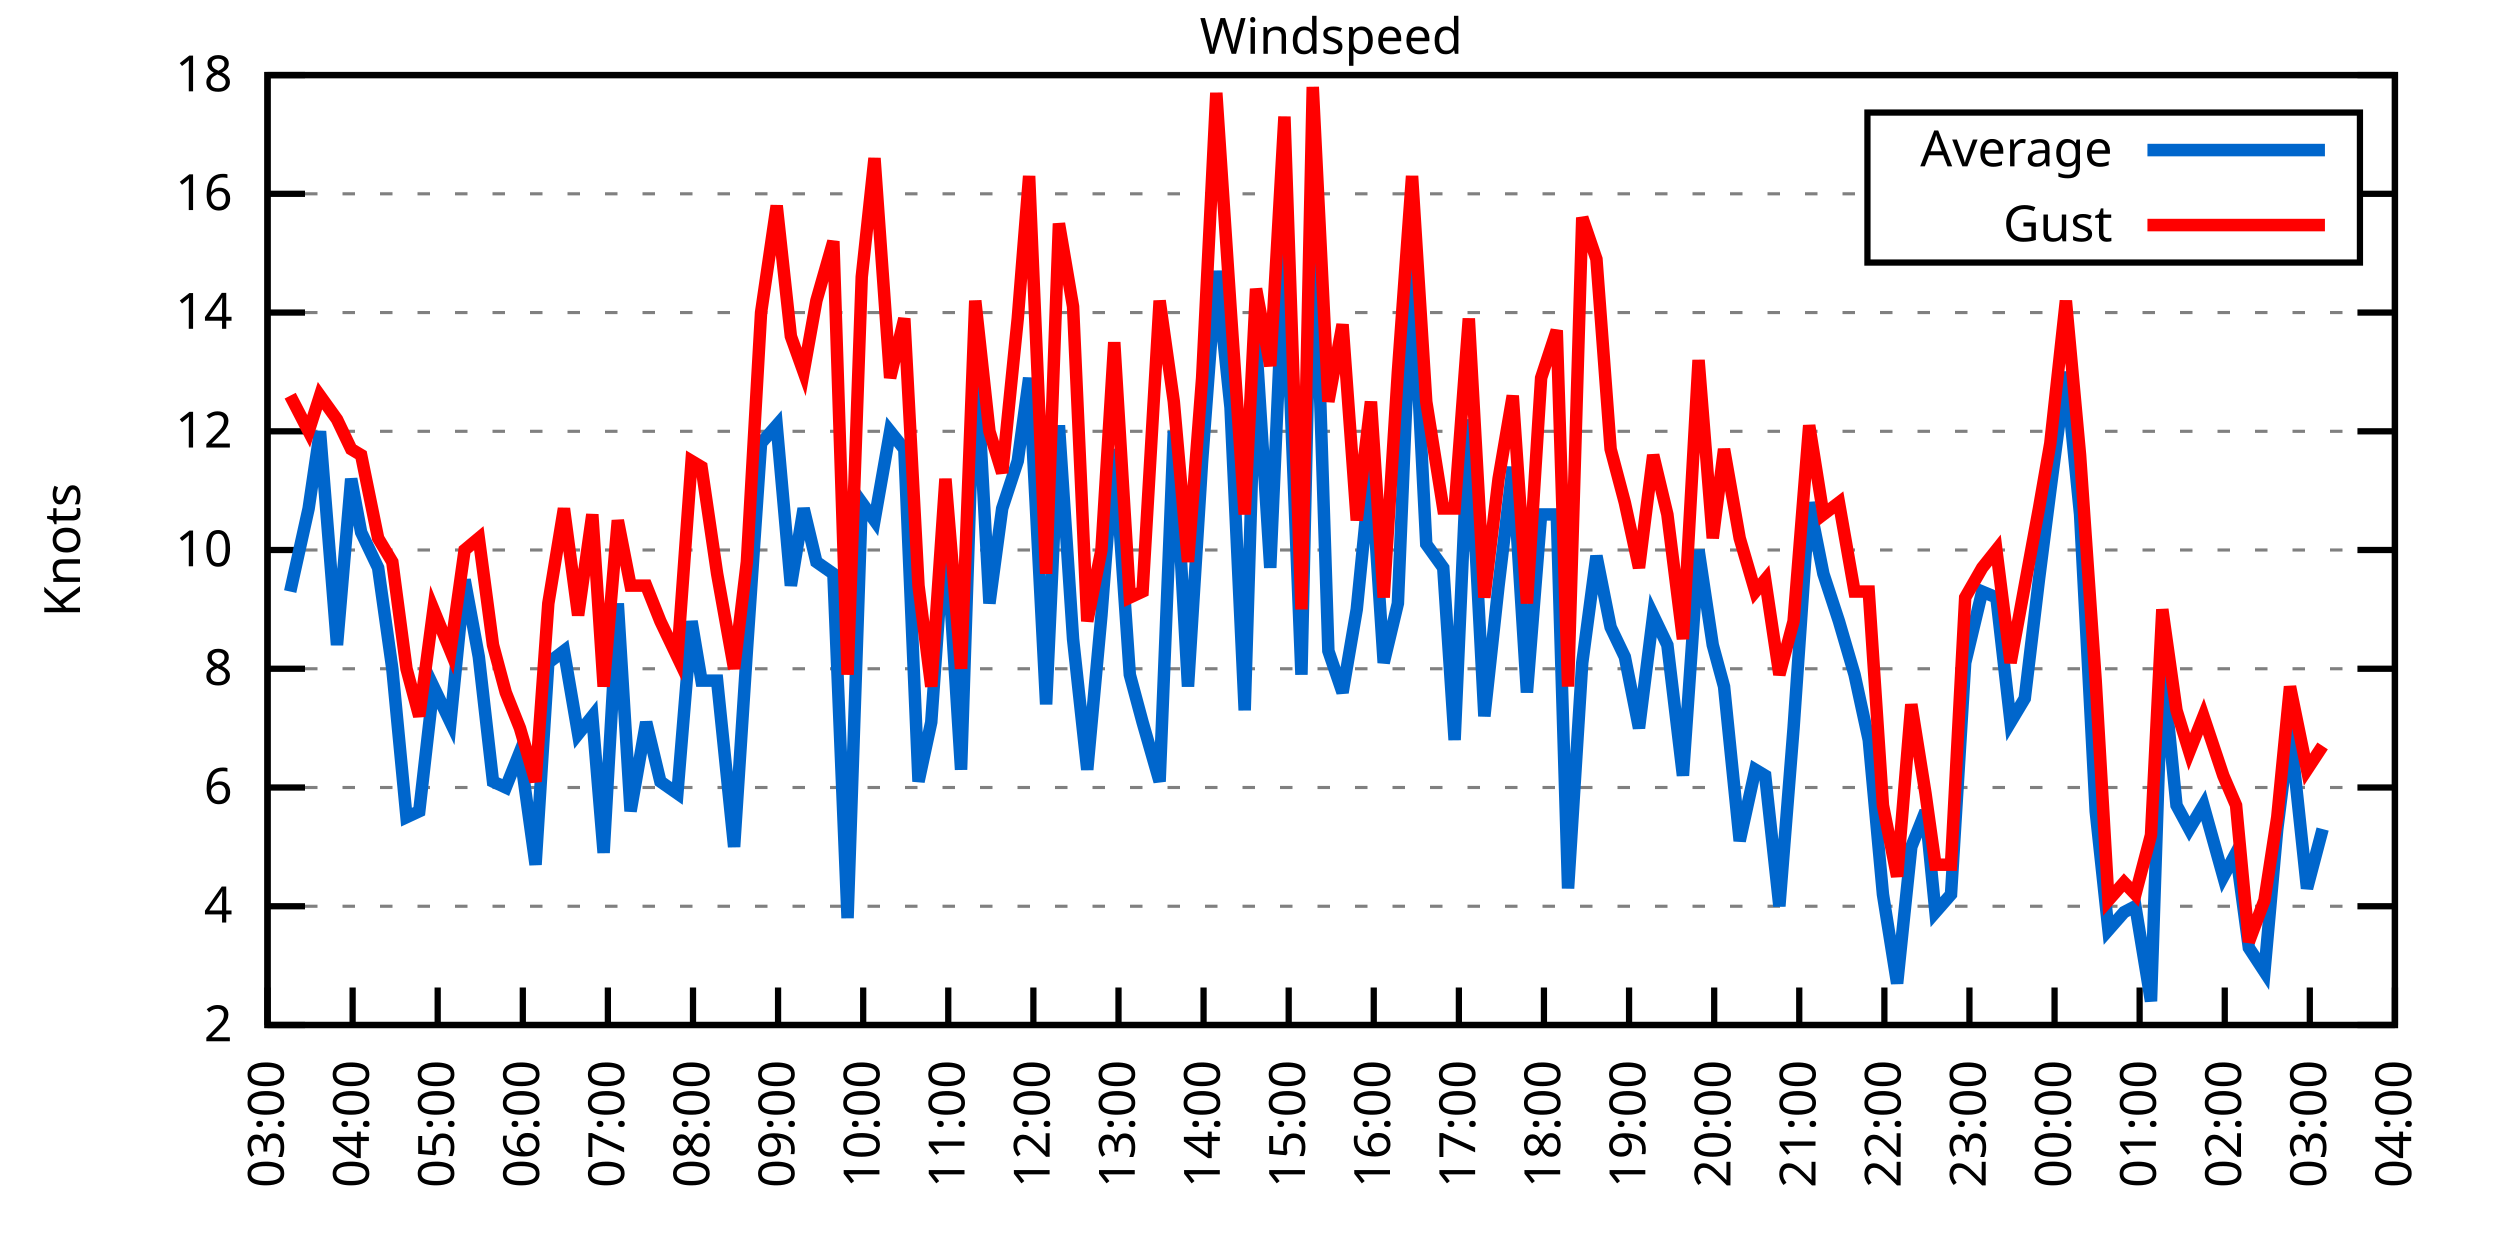
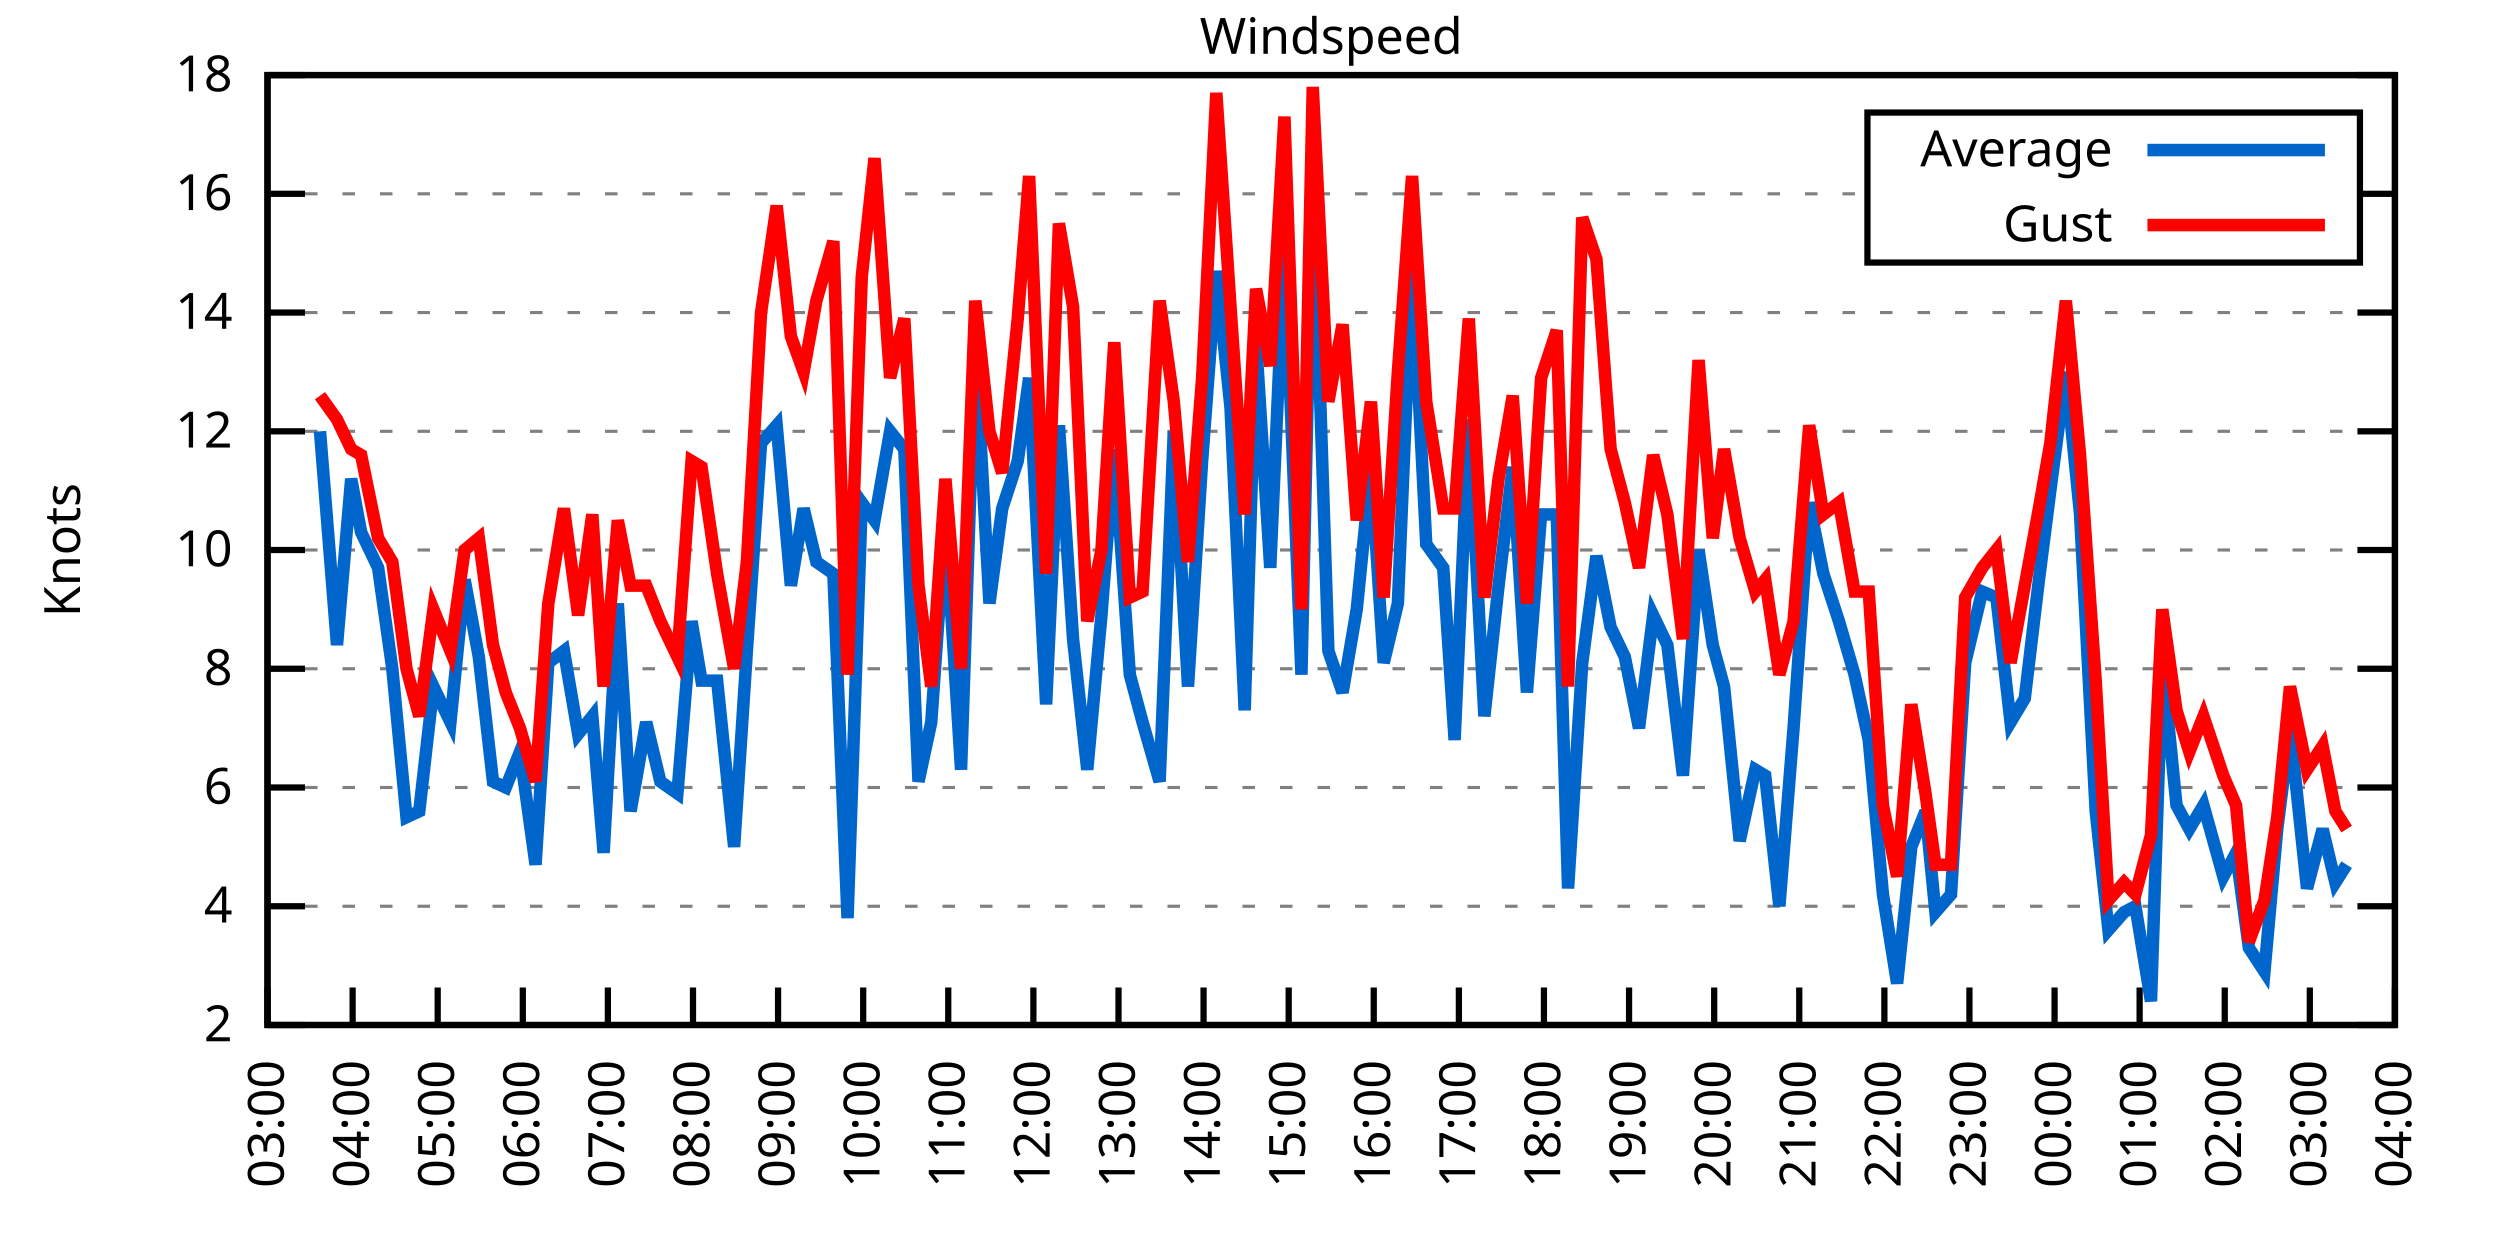
<svg xmlns="http://www.w3.org/2000/svg" xmlns:xlink="http://www.w3.org/1999/xlink" width="400" height="200" viewBox="0 0 400 200">
  <g id="gnuplot_canvas">
    <rect x="0" y="0" width="400" height="200" fill="none" />
    <defs>
      <circle id="gpDot" r="0.5" stroke-width="0.5" stroke="currentColor" />
      <path id="gpPt0" stroke-width="0.333" stroke="currentColor" d="M-1,0 h2 M0,-1 v2" />
      <path id="gpPt1" stroke-width="0.333" stroke="currentColor" d="M-1,-1 L1,1 M1,-1 L-1,1" />
      <path id="gpPt2" stroke-width="0.333" stroke="currentColor" d="M-1,0 L1,0 M0,-1 L0,1 M-1,-1 L1,1 M-1,1 L1,-1" />
      <rect id="gpPt3" stroke-width="0.333" stroke="currentColor" x="-1" y="-1" width="2" height="2" />
      <rect id="gpPt4" stroke-width="0.333" stroke="currentColor" fill="currentColor" x="-1" y="-1" width="2" height="2" />
      <circle id="gpPt5" stroke-width="0.333" stroke="currentColor" cx="0" cy="0" r="1" />
      <use xlink:href="#gpPt5" id="gpPt6" fill="currentColor" stroke="none" />
      <path id="gpPt7" stroke-width="0.333" stroke="currentColor" d="M0,-1.33 L-1.33,0.67 L1.33,0.67 z" />
      <use xlink:href="#gpPt7" id="gpPt8" fill="currentColor" stroke="none" />
      <use xlink:href="#gpPt7" id="gpPt9" stroke="currentColor" transform="rotate(180)" />
      <use xlink:href="#gpPt9" id="gpPt10" fill="currentColor" stroke="none" />
      <use xlink:href="#gpPt3" id="gpPt11" stroke="currentColor" transform="rotate(45)" />
      <use xlink:href="#gpPt11" id="gpPt12" fill="currentColor" stroke="none" />
      <path id="gpPt13" stroke-width="0.333" stroke="currentColor" d="M0,1.330 L1.265,0.411 L0.782,-1.067 L-0.782,-1.076 L-1.265,0.411 z" />
      <use xlink:href="#gpPt13" id="gpPt14" fill="currentColor" stroke="none" />
      <filter id="textbox" filterUnits="objectBoundingBox" x="0" y="0" height="1" width="1">
        <feFlood flood-color="white" flood-opacity="1" result="bgnd" />
        <feComposite in="SourceGraphic" in2="bgnd" operator="atop" />
      </filter>
      <filter id="greybox" filterUnits="objectBoundingBox" x="0" y="0" height="1" width="1">
        <feFlood flood-color="lightgrey" flood-opacity="1" result="grey" />
        <feComposite in="SourceGraphic" in2="grey" operator="atop" />
      </filter>
    </defs>
    <g fill="none" color="white" stroke="currentColor" stroke-width="1.00" stroke-linecap="butt" stroke-linejoin="miter">
</g>
    <g fill="none" color="black" stroke="currentColor" stroke-width="1.00" stroke-linecap="butt" stroke-linejoin="miter">
      <g stroke="none" shape-rendering="crispEdges">
        <polygon fill="rgb(255, 255, 255)" points="42.80,164.00 383.18,164.00 383.18,12.02 42.80,12.02 " />
      </g>
    </g>
    <g fill="none" color="black" stroke="currentColor" stroke-width="1.00" stroke-linecap="butt" stroke-linejoin="miter">
</g>
    <g fill="none" color="black" stroke="black" stroke-width="0.50" stroke-linecap="butt" stroke-linejoin="miter">
</g>
    <g fill="none" color="gray" stroke="currentColor" stroke-width="0.50" stroke-linecap="butt" stroke-linejoin="miter">
      <path stroke="gray" stroke-dasharray="2,4" class="gridline" d="M42.80,164.00 L383.19,164.00  " />
    </g>
    <g fill="none" color="gray" stroke="gray" stroke-width="1.00" stroke-linecap="butt" stroke-linejoin="miter">
</g>
    <g fill="none" color="black" stroke="currentColor" stroke-width="1.00" stroke-linecap="butt" stroke-linejoin="miter">
      <path stroke="black" d="M42.80,164.00 L48.80,164.00 M383.19,164.00 L377.19,164.00  " />
      <g transform="translate(37.20,166.60)" stroke="none" fill="black" font-family="Sans" font-size="8.00" text-anchor="end">
        <text>
          <tspan font-family="Sans"> 2</tspan>
        </text>
      </g>
    </g>
    <g fill="none" color="black" stroke="currentColor" stroke-width="1.00" stroke-linecap="butt" stroke-linejoin="miter">
</g>
    <g fill="none" color="black" stroke="black" stroke-width="0.50" stroke-linecap="butt" stroke-linejoin="miter">
</g>
    <g fill="none" color="gray" stroke="currentColor" stroke-width="0.50" stroke-linecap="butt" stroke-linejoin="miter">
      <path stroke="gray" stroke-dasharray="2,4" class="gridline" d="M42.80,145.00 L383.19,145.00  " />
    </g>
    <g fill="none" color="gray" stroke="gray" stroke-width="1.00" stroke-linecap="butt" stroke-linejoin="miter">
</g>
    <g fill="none" color="black" stroke="currentColor" stroke-width="1.00" stroke-linecap="butt" stroke-linejoin="miter">
      <path stroke="black" d="M42.80,145.00 L48.80,145.00 M383.19,145.00 L377.19,145.00  " />
      <g transform="translate(37.20,147.60)" stroke="none" fill="black" font-family="Sans" font-size="8.00" text-anchor="end">
        <text>
          <tspan font-family="Sans"> 4</tspan>
        </text>
      </g>
    </g>
    <g fill="none" color="black" stroke="currentColor" stroke-width="1.00" stroke-linecap="butt" stroke-linejoin="miter">
</g>
    <g fill="none" color="black" stroke="black" stroke-width="0.50" stroke-linecap="butt" stroke-linejoin="miter">
</g>
    <g fill="none" color="gray" stroke="currentColor" stroke-width="0.50" stroke-linecap="butt" stroke-linejoin="miter">
      <path stroke="gray" stroke-dasharray="2,4" class="gridline" d="M42.80,126.00 L383.19,126.00  " />
    </g>
    <g fill="none" color="gray" stroke="gray" stroke-width="1.00" stroke-linecap="butt" stroke-linejoin="miter">
</g>
    <g fill="none" color="black" stroke="currentColor" stroke-width="1.00" stroke-linecap="butt" stroke-linejoin="miter">
      <path stroke="black" d="M42.80,126.00 L48.80,126.00 M383.19,126.00 L377.19,126.00  " />
      <g transform="translate(37.20,128.60)" stroke="none" fill="black" font-family="Sans" font-size="8.00" text-anchor="end">
        <text>
          <tspan font-family="Sans"> 6</tspan>
        </text>
      </g>
    </g>
    <g fill="none" color="black" stroke="currentColor" stroke-width="1.00" stroke-linecap="butt" stroke-linejoin="miter">
</g>
    <g fill="none" color="black" stroke="black" stroke-width="0.50" stroke-linecap="butt" stroke-linejoin="miter">
</g>
    <g fill="none" color="gray" stroke="currentColor" stroke-width="0.50" stroke-linecap="butt" stroke-linejoin="miter">
      <path stroke="gray" stroke-dasharray="2,4" class="gridline" d="M42.80,107.00 L383.19,107.00  " />
    </g>
    <g fill="none" color="gray" stroke="gray" stroke-width="1.00" stroke-linecap="butt" stroke-linejoin="miter">
</g>
    <g fill="none" color="black" stroke="currentColor" stroke-width="1.00" stroke-linecap="butt" stroke-linejoin="miter">
      <path stroke="black" d="M42.80,107.00 L48.80,107.00 M383.19,107.00 L377.19,107.00  " />
      <g transform="translate(37.20,109.60)" stroke="none" fill="black" font-family="Sans" font-size="8.00" text-anchor="end">
        <text>
          <tspan font-family="Sans"> 8</tspan>
        </text>
      </g>
    </g>
    <g fill="none" color="black" stroke="currentColor" stroke-width="1.00" stroke-linecap="butt" stroke-linejoin="miter">
</g>
    <g fill="none" color="black" stroke="black" stroke-width="0.50" stroke-linecap="butt" stroke-linejoin="miter">
</g>
    <g fill="none" color="gray" stroke="currentColor" stroke-width="0.50" stroke-linecap="butt" stroke-linejoin="miter">
      <path stroke="gray" stroke-dasharray="2,4" class="gridline" d="M42.80,88.00 L383.19,88.00  " />
    </g>
    <g fill="none" color="gray" stroke="gray" stroke-width="1.00" stroke-linecap="butt" stroke-linejoin="miter">
</g>
    <g fill="none" color="black" stroke="currentColor" stroke-width="1.00" stroke-linecap="butt" stroke-linejoin="miter">
      <path stroke="black" d="M42.80,88.00 L48.80,88.00 M383.19,88.00 L377.19,88.00  " />
      <g transform="translate(37.20,90.60)" stroke="none" fill="black" font-family="Sans" font-size="8.00" text-anchor="end">
        <text>
          <tspan font-family="Sans"> 10</tspan>
        </text>
      </g>
    </g>
    <g fill="none" color="black" stroke="currentColor" stroke-width="1.00" stroke-linecap="butt" stroke-linejoin="miter">
</g>
    <g fill="none" color="black" stroke="black" stroke-width="0.50" stroke-linecap="butt" stroke-linejoin="miter">
</g>
    <g fill="none" color="gray" stroke="currentColor" stroke-width="0.50" stroke-linecap="butt" stroke-linejoin="miter">
      <path stroke="gray" stroke-dasharray="2,4" class="gridline" d="M42.80,69.01 L383.19,69.01  " />
    </g>
    <g fill="none" color="gray" stroke="gray" stroke-width="1.00" stroke-linecap="butt" stroke-linejoin="miter">
</g>
    <g fill="none" color="black" stroke="currentColor" stroke-width="1.00" stroke-linecap="butt" stroke-linejoin="miter">
      <path stroke="black" d="M42.80,69.01 L48.80,69.01 M383.19,69.01 L377.19,69.01  " />
      <g transform="translate(37.20,71.61)" stroke="none" fill="black" font-family="Sans" font-size="8.00" text-anchor="end">
        <text>
          <tspan font-family="Sans"> 12</tspan>
        </text>
      </g>
    </g>
    <g fill="none" color="black" stroke="currentColor" stroke-width="1.00" stroke-linecap="butt" stroke-linejoin="miter">
</g>
    <g fill="none" color="black" stroke="black" stroke-width="0.50" stroke-linecap="butt" stroke-linejoin="miter">
</g>
    <g fill="none" color="gray" stroke="currentColor" stroke-width="0.50" stroke-linecap="butt" stroke-linejoin="miter">
      <path stroke="gray" stroke-dasharray="2,4" class="gridline" d="M42.80,50.01 L383.19,50.01  " />
    </g>
    <g fill="none" color="gray" stroke="gray" stroke-width="1.00" stroke-linecap="butt" stroke-linejoin="miter">
</g>
    <g fill="none" color="black" stroke="currentColor" stroke-width="1.00" stroke-linecap="butt" stroke-linejoin="miter">
      <path stroke="black" d="M42.80,50.01 L48.80,50.01 M383.19,50.01 L377.19,50.01  " />
      <g transform="translate(37.20,52.61)" stroke="none" fill="black" font-family="Sans" font-size="8.00" text-anchor="end">
        <text>
          <tspan font-family="Sans"> 14</tspan>
        </text>
      </g>
    </g>
    <g fill="none" color="black" stroke="currentColor" stroke-width="1.00" stroke-linecap="butt" stroke-linejoin="miter">
</g>
    <g fill="none" color="black" stroke="black" stroke-width="0.50" stroke-linecap="butt" stroke-linejoin="miter">
</g>
    <g fill="none" color="gray" stroke="currentColor" stroke-width="0.50" stroke-linecap="butt" stroke-linejoin="miter">
      <path stroke="gray" stroke-dasharray="2,4" class="gridline" d="M42.80,31.01 L298.79,31.01 M377.59,31.01 L383.19,31.01  " />
    </g>
    <g fill="none" color="gray" stroke="gray" stroke-width="1.00" stroke-linecap="butt" stroke-linejoin="miter">
</g>
    <g fill="none" color="black" stroke="currentColor" stroke-width="1.00" stroke-linecap="butt" stroke-linejoin="miter">
      <path stroke="black" d="M42.80,31.01 L48.80,31.01 M383.19,31.01 L377.19,31.01  " />
      <g transform="translate(37.20,33.61)" stroke="none" fill="black" font-family="Sans" font-size="8.00" text-anchor="end">
        <text>
          <tspan font-family="Sans"> 16</tspan>
        </text>
      </g>
    </g>
    <g fill="none" color="black" stroke="currentColor" stroke-width="1.00" stroke-linecap="butt" stroke-linejoin="miter">
</g>
    <g fill="none" color="black" stroke="black" stroke-width="0.50" stroke-linecap="butt" stroke-linejoin="miter">
</g>
    <g fill="none" color="gray" stroke="currentColor" stroke-width="0.50" stroke-linecap="butt" stroke-linejoin="miter">
      <path stroke="gray" stroke-dasharray="2,4" class="gridline" d="M42.80,12.01 L383.19,12.01  " />
    </g>
    <g fill="none" color="gray" stroke="gray" stroke-width="1.00" stroke-linecap="butt" stroke-linejoin="miter">
</g>
    <g fill="none" color="black" stroke="currentColor" stroke-width="1.00" stroke-linecap="butt" stroke-linejoin="miter">
      <path stroke="black" d="M42.80,12.01 L48.80,12.01 M383.19,12.01 L377.19,12.01  " />
      <g transform="translate(37.20,14.61)" stroke="none" fill="black" font-family="Sans" font-size="8.00" text-anchor="end">
        <text>
          <tspan font-family="Sans"> 18</tspan>
        </text>
      </g>
    </g>
    <g fill="none" color="black" stroke="currentColor" stroke-width="1.00" stroke-linecap="butt" stroke-linejoin="miter">
      <path stroke="black" d="M42.80,164.00 L42.80,158.00  " />
      <g transform="translate(45.40,169.60) rotate(270.00)" stroke="none" fill="black" font-family="Sans" font-size="8.00" text-anchor="end">
        <text>
          <tspan font-family="Sans">03:00</tspan>
        </text>
      </g>
    </g>
    <g fill="none" color="black" stroke="currentColor" stroke-width="1.00" stroke-linecap="butt" stroke-linejoin="miter">
      <path stroke="black" d="M56.42,164.00 L56.42,158.00  " />
      <g transform="translate(59.02,169.60) rotate(270.00)" stroke="none" fill="black" font-family="Sans" font-size="8.00" text-anchor="end">
        <text>
          <tspan font-family="Sans">04:00</tspan>
        </text>
      </g>
    </g>
    <g fill="none" color="black" stroke="currentColor" stroke-width="1.00" stroke-linecap="butt" stroke-linejoin="miter">
      <path stroke="black" d="M70.03,164.00 L70.03,158.00  " />
      <g transform="translate(72.63,169.60) rotate(270.00)" stroke="none" fill="black" font-family="Sans" font-size="8.00" text-anchor="end">
        <text>
          <tspan font-family="Sans">05:00</tspan>
        </text>
      </g>
    </g>
    <g fill="none" color="black" stroke="currentColor" stroke-width="1.00" stroke-linecap="butt" stroke-linejoin="miter">
      <path stroke="black" d="M83.65,164.00 L83.65,158.00  " />
      <g transform="translate(86.25,169.60) rotate(270.00)" stroke="none" fill="black" font-family="Sans" font-size="8.00" text-anchor="end">
        <text>
          <tspan font-family="Sans">06:00</tspan>
        </text>
      </g>
    </g>
    <g fill="none" color="black" stroke="currentColor" stroke-width="1.00" stroke-linecap="butt" stroke-linejoin="miter">
      <path stroke="black" d="M97.26,164.00 L97.26,158.00  " />
      <g transform="translate(99.86,169.60) rotate(270.00)" stroke="none" fill="black" font-family="Sans" font-size="8.00" text-anchor="end">
        <text>
          <tspan font-family="Sans">07:00</tspan>
        </text>
      </g>
    </g>
    <g fill="none" color="black" stroke="currentColor" stroke-width="1.00" stroke-linecap="butt" stroke-linejoin="miter">
      <path stroke="black" d="M110.88,164.00 L110.88,158.00  " />
      <g transform="translate(113.48,169.60) rotate(270.00)" stroke="none" fill="black" font-family="Sans" font-size="8.00" text-anchor="end">
        <text>
          <tspan font-family="Sans">08:00</tspan>
        </text>
      </g>
    </g>
    <g fill="none" color="black" stroke="currentColor" stroke-width="1.00" stroke-linecap="butt" stroke-linejoin="miter">
      <path stroke="black" d="M124.49,164.00 L124.49,158.00  " />
      <g transform="translate(127.09,169.60) rotate(270.00)" stroke="none" fill="black" font-family="Sans" font-size="8.00" text-anchor="end">
        <text>
          <tspan font-family="Sans">09:00</tspan>
        </text>
      </g>
    </g>
    <g fill="none" color="black" stroke="currentColor" stroke-width="1.00" stroke-linecap="butt" stroke-linejoin="miter">
      <path stroke="black" d="M138.11,164.00 L138.11,158.00  " />
      <g transform="translate(140.71,169.60) rotate(270.00)" stroke="none" fill="black" font-family="Sans" font-size="8.00" text-anchor="end">
        <text>
          <tspan font-family="Sans">10:00</tspan>
        </text>
      </g>
    </g>
    <g fill="none" color="black" stroke="currentColor" stroke-width="1.00" stroke-linecap="butt" stroke-linejoin="miter">
      <path stroke="black" d="M151.72,164.00 L151.72,158.00  " />
      <g transform="translate(154.32,169.60) rotate(270.00)" stroke="none" fill="black" font-family="Sans" font-size="8.00" text-anchor="end">
        <text>
          <tspan font-family="Sans">11:00</tspan>
        </text>
      </g>
    </g>
    <g fill="none" color="black" stroke="currentColor" stroke-width="1.00" stroke-linecap="butt" stroke-linejoin="miter">
      <path stroke="black" d="M165.34,164.00 L165.34,158.00  " />
      <g transform="translate(167.94,169.60) rotate(270.00)" stroke="none" fill="black" font-family="Sans" font-size="8.00" text-anchor="end">
        <text>
          <tspan font-family="Sans">12:00</tspan>
        </text>
      </g>
    </g>
    <g fill="none" color="black" stroke="currentColor" stroke-width="1.00" stroke-linecap="butt" stroke-linejoin="miter">
      <path stroke="black" d="M178.96,164.00 L178.96,158.00  " />
      <g transform="translate(181.56,169.60) rotate(270.00)" stroke="none" fill="black" font-family="Sans" font-size="8.00" text-anchor="end">
        <text>
          <tspan font-family="Sans">13:00</tspan>
        </text>
      </g>
    </g>
    <g fill="none" color="black" stroke="currentColor" stroke-width="1.00" stroke-linecap="butt" stroke-linejoin="miter">
      <path stroke="black" d="M192.57,164.00 L192.57,158.00  " />
      <g transform="translate(195.17,169.60) rotate(270.00)" stroke="none" fill="black" font-family="Sans" font-size="8.00" text-anchor="end">
        <text>
          <tspan font-family="Sans">14:00</tspan>
        </text>
      </g>
    </g>
    <g fill="none" color="black" stroke="currentColor" stroke-width="1.00" stroke-linecap="butt" stroke-linejoin="miter">
      <path stroke="black" d="M206.19,164.00 L206.19,158.00  " />
      <g transform="translate(208.79,169.60) rotate(270.00)" stroke="none" fill="black" font-family="Sans" font-size="8.00" text-anchor="end">
        <text>
          <tspan font-family="Sans">15:00</tspan>
        </text>
      </g>
    </g>
    <g fill="none" color="black" stroke="currentColor" stroke-width="1.00" stroke-linecap="butt" stroke-linejoin="miter">
      <path stroke="black" d="M219.80,164.00 L219.80,158.00  " />
      <g transform="translate(222.40,169.60) rotate(270.00)" stroke="none" fill="black" font-family="Sans" font-size="8.00" text-anchor="end">
        <text>
          <tspan font-family="Sans">16:00</tspan>
        </text>
      </g>
    </g>
    <g fill="none" color="black" stroke="currentColor" stroke-width="1.00" stroke-linecap="butt" stroke-linejoin="miter">
      <path stroke="black" d="M233.42,164.00 L233.42,158.00  " />
      <g transform="translate(236.02,169.60) rotate(270.00)" stroke="none" fill="black" font-family="Sans" font-size="8.00" text-anchor="end">
        <text>
          <tspan font-family="Sans">17:00</tspan>
        </text>
      </g>
    </g>
    <g fill="none" color="black" stroke="currentColor" stroke-width="1.00" stroke-linecap="butt" stroke-linejoin="miter">
      <path stroke="black" d="M247.03,164.00 L247.03,158.00  " />
      <g transform="translate(249.63,169.60) rotate(270.00)" stroke="none" fill="black" font-family="Sans" font-size="8.00" text-anchor="end">
        <text>
          <tspan font-family="Sans">18:00</tspan>
        </text>
      </g>
    </g>
    <g fill="none" color="black" stroke="currentColor" stroke-width="1.00" stroke-linecap="butt" stroke-linejoin="miter">
      <path stroke="black" d="M260.65,164.00 L260.65,158.00  " />
      <g transform="translate(263.25,169.60) rotate(270.00)" stroke="none" fill="black" font-family="Sans" font-size="8.00" text-anchor="end">
        <text>
          <tspan font-family="Sans">19:00</tspan>
        </text>
      </g>
    </g>
    <g fill="none" color="black" stroke="currentColor" stroke-width="1.00" stroke-linecap="butt" stroke-linejoin="miter">
      <path stroke="black" d="M274.27,164.00 L274.27,158.00  " />
      <g transform="translate(276.87,169.60) rotate(270.00)" stroke="none" fill="black" font-family="Sans" font-size="8.00" text-anchor="end">
        <text>
          <tspan font-family="Sans">20:00</tspan>
        </text>
      </g>
    </g>
    <g fill="none" color="black" stroke="currentColor" stroke-width="1.00" stroke-linecap="butt" stroke-linejoin="miter">
      <path stroke="black" d="M287.88,164.00 L287.88,158.00  " />
      <g transform="translate(290.48,169.60) rotate(270.00)" stroke="none" fill="black" font-family="Sans" font-size="8.00" text-anchor="end">
        <text>
          <tspan font-family="Sans">21:00</tspan>
        </text>
      </g>
    </g>
    <g fill="none" color="black" stroke="currentColor" stroke-width="1.00" stroke-linecap="butt" stroke-linejoin="miter">
      <path stroke="black" d="M301.50,164.00 L301.50,158.00  " />
      <g transform="translate(304.10,169.60) rotate(270.00)" stroke="none" fill="black" font-family="Sans" font-size="8.00" text-anchor="end">
        <text>
          <tspan font-family="Sans">22:00</tspan>
        </text>
      </g>
    </g>
    <g fill="none" color="black" stroke="currentColor" stroke-width="1.00" stroke-linecap="butt" stroke-linejoin="miter">
      <path stroke="black" d="M315.11,164.00 L315.11,158.00  " />
      <g transform="translate(317.71,169.60) rotate(270.00)" stroke="none" fill="black" font-family="Sans" font-size="8.00" text-anchor="end">
        <text>
          <tspan font-family="Sans">23:00</tspan>
        </text>
      </g>
    </g>
    <g fill="none" color="black" stroke="currentColor" stroke-width="1.00" stroke-linecap="butt" stroke-linejoin="miter">
      <path stroke="black" d="M328.73,164.00 L328.73,158.00  " />
      <g transform="translate(331.33,169.60) rotate(270.00)" stroke="none" fill="black" font-family="Sans" font-size="8.00" text-anchor="end">
        <text>
          <tspan font-family="Sans">00:00</tspan>
        </text>
      </g>
    </g>
    <g fill="none" color="black" stroke="currentColor" stroke-width="1.00" stroke-linecap="butt" stroke-linejoin="miter">
      <path stroke="black" d="M342.34,164.00 L342.34,158.00  " />
      <g transform="translate(344.94,169.60) rotate(270.00)" stroke="none" fill="black" font-family="Sans" font-size="8.00" text-anchor="end">
        <text>
          <tspan font-family="Sans">01:00</tspan>
        </text>
      </g>
    </g>
    <g fill="none" color="black" stroke="currentColor" stroke-width="1.00" stroke-linecap="butt" stroke-linejoin="miter">
      <path stroke="black" d="M355.96,164.00 L355.96,158.00  " />
      <g transform="translate(358.56,169.60) rotate(270.00)" stroke="none" fill="black" font-family="Sans" font-size="8.00" text-anchor="end">
        <text>
          <tspan font-family="Sans">02:00</tspan>
        </text>
      </g>
    </g>
    <g fill="none" color="black" stroke="currentColor" stroke-width="1.00" stroke-linecap="butt" stroke-linejoin="miter">
      <path stroke="black" d="M369.57,164.00 L369.57,158.00  " />
      <g transform="translate(372.17,169.60) rotate(270.00)" stroke="none" fill="black" font-family="Sans" font-size="8.00" text-anchor="end">
        <text>
          <tspan font-family="Sans">03:00</tspan>
        </text>
      </g>
    </g>
    <g fill="none" color="black" stroke="currentColor" stroke-width="1.00" stroke-linecap="butt" stroke-linejoin="miter">
      <path stroke="black" d="M383.19,164.00 L383.19,158.00  " />
      <g transform="translate(385.79,169.60) rotate(270.00)" stroke="none" fill="black" font-family="Sans" font-size="8.00" text-anchor="end">
        <text>
          <tspan font-family="Sans">04:00</tspan>
        </text>
      </g>
    </g>
    <g fill="none" color="black" stroke="currentColor" stroke-width="1.00" stroke-linecap="butt" stroke-linejoin="miter">
</g>
    <g fill="none" color="black" stroke="currentColor" stroke-width="1.00" stroke-linecap="butt" stroke-linejoin="miter">
      <path stroke="black" d="M42.80,12.01 L42.80,164.00 L383.19,164.00 L383.19,12.01 L42.80,12.01 Z  " />
    </g>
    <g fill="none" color="black" stroke="currentColor" stroke-width="1.00" stroke-linecap="butt" stroke-linejoin="miter">
</g>
    <g fill="none" color="black" stroke="currentColor" stroke-width="1.00" stroke-linecap="butt" stroke-linejoin="miter">
      <path stroke="black" d="M298.79,42.01 L298.79,18.01 L377.59,18.01 L377.59,42.01 L298.79,42.01 Z  " />
    </g>
    <g id="Windspeed_plot_1">
      <g fill="none" color="white" stroke="black" stroke-width="2.00" stroke-linecap="butt" stroke-linejoin="miter">
</g>
      <g fill="none" color="black" stroke="currentColor" stroke-width="2.00" stroke-linecap="butt" stroke-linejoin="miter">
        <g transform="translate(337.99,26.61)" stroke="none" fill="black" font-family="Sans" font-size="8.00" text-anchor="end">
          <text>
            <tspan font-family="Sans">Average</tspan>
          </text>
        </g>
      </g>
      <g fill="none" color="black" stroke="currentColor" stroke-width="2.00" stroke-linecap="butt" stroke-linejoin="miter">
-         <path stroke="rgb(  0, 102, 204)" d="M343.59,24.01 L371.99,24.01 M46.43,94.65 L49.38,81.36 L51.20,69.01 L53.92,103.20 L56.19,76.61 L57.78,85.16   L60.50,90.85 L62.77,107.00 L65.04,130.75 L67.08,129.80 L69.35,109.85 L72.07,115.55 L74.34,92.75 L76.61,105.10   L78.88,125.05 L80.92,126.00 L83.19,120.30 L85.69,138.35 L87.73,106.05 L90.23,104.15 L92.50,117.45 L94.77,114.60   L96.58,136.45 L98.85,96.55 L100.89,129.80 L103.39,115.55 L105.66,125.05 L108.38,126.95 L110.65,99.40 L112.24,108.90   L114.74,108.90 L117.46,135.50 L119.50,104.15 L121.77,70.91 L124.27,68.06 L126.54,93.70 L128.58,81.36 L130.62,89.90   L133.34,91.80 L135.61,146.90 L137.88,80.41 L139.92,83.26 L142.42,69.01 L144.69,71.86 L146.96,125.05 L149.00,115.55   L151.27,83.26 L153.77,123.15 L156.04,54.76 L158.31,96.55 L160.35,81.36 L162.84,73.76 L164.66,60.46 L167.38,112.70   L169.43,68.06 L171.69,102.25 L173.96,123.15 L176.23,98.45 L178.28,71.86 L180.77,107.95 L182.81,115.55 L185.54,125.05   L187.81,69.01 L190.08,109.85 L192.34,73.76 L194.61,43.36 L196.88,65.21 L199.15,113.65 L200.97,54.76 L203.24,90.85   L205.51,39.56 L208.23,107.95 L210.04,27.21 L212.54,104.15 L214.81,110.80 L217.08,97.50 L219.35,74.71 L221.39,106.05   L223.66,96.55 L225.93,42.41 L228.20,87.06 L230.92,90.85 L232.74,118.40 L235.01,67.11 L237.50,114.60 L239.77,93.70   L242.04,74.71 L244.31,110.80 L246.58,82.31 L249.08,82.31 L250.89,142.15 L253.16,106.05 L255.43,88.95 L257.70,100.35   L259.97,105.10 L262.24,116.50 L264.51,98.45 L266.78,103.20 L269.27,124.10 L271.77,88.00 L274.04,103.20 L275.85,109.85   L278.35,134.55 L280.85,123.15 L282.43,124.10 L284.70,145.00 L286.97,116.50 L289.47,80.41 L291.74,91.80 L294.23,99.40   L296.73,107.95 L299.00,118.40 L301.27,143.10 L303.54,157.35 L305.81,135.50 L308.08,129.80 L309.67,145.95 L312.16,143.10   L314.43,106.05 L317.15,94.65 L319.42,95.60 L321.69,115.55 L323.96,111.75 L326.23,92.75 L328.05,78.51 L330.54,59.51   L332.81,82.31 L335.31,129.80 L337.35,148.80 L339.85,145.95 L341.66,145.00 L344.16,160.20 L345.97,106.05 L348.24,128.85   L350.29,132.65 L352.55,128.85 L355.73,140.25 L357.77,136.45 L359.82,151.65 L362.31,155.45 L364.36,132.65 L366.40,116.50   L369.12,142.15 L371.62,132.65  " />
+         <path stroke="rgb(  0, 102, 204)" d="M343.59,24.01 L371.99,24.01 M51.20,69.01 L53.92,103.20 L56.19,76.61 L57.78,85.16 L60.50,90.85 L62.77,107.00   L65.04,130.75 L67.08,129.80 L69.35,109.85 L72.07,115.55 L74.34,92.75 L76.61,105.10 L78.88,125.05 L80.92,126.00   L83.19,120.30 L85.69,138.35 L87.73,106.05 L90.23,104.15 L92.50,117.45 L94.77,114.60 L96.58,136.45 L98.85,96.55   L100.89,129.80 L103.39,115.55 L105.66,125.05 L108.38,126.95 L110.65,99.40 L112.24,108.90 L114.74,108.90 L117.46,135.50   L119.50,104.15 L121.77,70.91 L124.27,68.06 L126.54,93.70 L128.58,81.36 L130.62,89.90 L133.34,91.80 L135.61,146.90   L137.88,80.41 L139.92,83.26 L142.42,69.01 L144.69,71.86 L146.96,125.05 L149.00,115.55 L151.27,83.26 L153.77,123.15   L156.04,54.76 L158.31,96.55 L160.35,81.36 L162.84,73.76 L164.66,60.46 L167.38,112.70 L169.43,68.06 L171.69,102.25   L173.96,123.15 L176.23,98.45 L178.28,71.86 L180.77,107.95 L182.81,115.55 L185.54,125.05 L187.81,69.01 L190.08,109.85   L192.34,73.76 L194.61,43.36 L196.88,65.21 L199.15,113.65 L200.97,54.76 L203.24,90.85 L205.51,39.56 L208.23,107.95   L210.04,27.21 L212.54,104.15 L214.81,110.80 L217.08,97.50 L219.35,74.71 L221.39,106.05 L223.66,96.55 L225.93,42.41   L228.20,87.06 L230.92,90.85 L232.74,118.40 L235.01,67.11 L237.50,114.60 L239.77,93.70 L242.04,74.71 L244.31,110.80   L246.58,82.31 L249.08,82.31 L250.89,142.15 L253.16,106.05 L255.43,88.95 L257.70,100.35 L259.97,105.10 L262.24,116.50   L264.51,98.45 L266.78,103.20 L269.27,124.10 L271.77,88.00 L274.04,103.20 L275.85,109.85 L278.35,134.55 L280.85,123.15   L282.43,124.10 L284.70,145.00 L286.97,116.50 L289.47,80.41 L291.74,91.80 L294.23,99.40 L296.73,107.95 L299.00,118.40   L301.27,143.10 L303.54,157.35 L305.81,135.50 L308.08,129.80 L309.67,145.95 L312.16,143.10 L314.43,106.05 L317.15,94.65   L319.42,95.60 L321.69,115.55 L323.96,111.75 L326.23,92.75 L328.05,78.51 L330.54,59.51 L332.81,82.31 L335.31,129.80   L337.35,148.80 L339.85,145.95 L341.66,145.00 L344.16,160.20 L345.97,106.05 L348.24,128.85 L350.29,132.65 L352.55,128.85   L355.73,140.25 L357.77,136.45 L359.82,151.65 L362.31,155.45 L364.36,132.65 L366.40,116.50 L369.12,142.15 L371.62,132.65   L373.66,141.20 L375.47,138.35  " />
      </g>
    </g>
    <g id="Windspeed_plot_2">
      <g fill="none" color="black" stroke="currentColor" stroke-width="2.00" stroke-linecap="butt" stroke-linejoin="miter">
        <g transform="translate(337.99,38.61)" stroke="none" fill="black" font-family="Sans" font-size="8.00" text-anchor="end">
          <text>
            <tspan font-family="Sans">Gust</tspan>
          </text>
        </g>
      </g>
      <g fill="none" color="black" stroke="currentColor" stroke-width="2.00" stroke-linecap="butt" stroke-linejoin="miter">
-         <path stroke="rgb(255,   0,   0)" d="M343.59,36.01 L371.99,36.01 M46.43,63.31 L49.38,69.01 L51.20,63.31 L53.92,67.11 L56.19,71.86 L57.78,72.81   L60.50,86.11 L62.77,89.90 L65.04,107.00 L67.08,114.60 L69.35,97.50 L72.07,104.15 L74.34,88.00 L76.61,86.11   L78.88,103.20 L80.92,110.80 L83.19,116.50 L85.69,125.05 L87.73,96.55 L90.23,81.36 L92.50,98.45 L94.77,82.31   L96.58,109.85 L98.85,83.26 L100.89,93.70 L103.39,93.70 L105.66,99.40 L108.38,105.10 L110.65,73.76 L112.24,74.71   L114.74,91.80 L117.46,107.00 L119.50,89.90 L121.77,50.01 L124.27,32.91 L126.54,53.81 L128.58,59.51 L130.62,48.11   L133.34,38.61 L135.61,107.95 L137.88,44.31 L139.92,25.31 L142.42,60.46 L144.69,50.96 L146.96,93.70 L149.00,109.85   L151.27,76.61 L153.77,107.00 L156.04,48.11 L158.31,69.01 L160.35,75.66 L162.84,50.96 L164.66,28.16 L167.38,91.80   L169.43,35.76 L171.69,49.06 L173.96,99.40 L176.23,88.00 L178.28,54.76 L180.77,95.60 L182.81,94.65 L185.54,48.11   L187.81,64.26 L190.08,89.90 L192.34,60.46 L194.61,14.86 L196.88,49.06 L199.15,82.31 L200.97,46.21 L203.24,58.56   L205.51,18.66 L208.23,97.50 L210.04,13.91 L212.54,64.26 L214.81,51.91 L217.08,83.26 L219.35,64.26 L221.39,95.60   L223.66,59.51 L225.93,28.16 L228.20,64.26 L230.92,81.36 L232.74,81.36 L235.01,50.96 L237.50,95.60 L239.77,76.61   L242.04,63.31 L244.31,96.55 L246.58,60.46 L249.08,52.86 L250.89,109.85 L253.16,34.81 L255.43,41.46 L257.70,71.86   L259.97,80.41 L262.24,90.85 L264.51,72.81 L266.78,82.31 L269.27,102.25 L271.77,57.61 L274.04,86.11 L275.85,71.86   L278.35,86.11 L280.85,94.65 L282.43,92.75 L284.70,107.95 L286.97,99.40 L289.47,68.06 L291.74,82.31 L294.23,80.41   L296.73,94.65 L299.00,94.65 L301.27,128.85 L303.54,140.25 L305.81,112.70 L308.08,126.95 L309.67,138.35 L312.16,138.35   L314.43,95.60 L317.15,90.85 L319.42,88.00 L321.69,106.05 L323.96,93.70 L326.23,81.36 L328.05,70.91 L330.54,48.11   L332.81,72.81 L335.31,108.90 L337.35,144.05 L339.85,141.20 L341.66,143.10 L344.16,133.60 L345.97,97.50 L348.24,113.65   L350.29,120.30 L352.55,114.60 L355.73,124.10 L357.77,128.85 L359.82,150.70 L362.31,144.05 L364.36,130.75 L366.40,109.85   L369.12,123.15 L371.62,119.35  " />
+         <path stroke="rgb(255,   0,   0)" d="M343.59,36.01 L371.99,36.01 M51.20,63.31 L53.92,67.11 L56.19,71.86 L57.78,72.81 L60.50,86.11 L62.77,89.90   L65.04,107.00 L67.08,114.60 L69.35,97.50 L72.07,104.15 L74.34,88.00 L76.61,86.11 L78.88,103.20 L80.92,110.80   L83.19,116.50 L85.69,125.05 L87.73,96.55 L90.23,81.36 L92.50,98.45 L94.77,82.31 L96.58,109.85 L98.85,83.26   L100.89,93.70 L103.39,93.70 L105.66,99.40 L108.38,105.10 L110.65,73.76 L112.24,74.71 L114.74,91.80 L117.46,107.00   L119.50,89.90 L121.77,50.01 L124.27,32.91 L126.54,53.81 L128.58,59.51 L130.62,48.11 L133.34,38.61 L135.61,107.95   L137.88,44.31 L139.92,25.31 L142.42,60.46 L144.69,50.96 L146.96,93.70 L149.00,109.85 L151.27,76.61 L153.77,107.00   L156.04,48.11 L158.31,69.01 L160.35,75.66 L162.84,50.96 L164.66,28.16 L167.38,91.80 L169.43,35.76 L171.69,49.06   L173.96,99.40 L176.23,88.00 L178.28,54.76 L180.77,95.60 L182.81,94.65 L185.54,48.11 L187.81,64.26 L190.08,89.90   L192.34,60.46 L194.61,14.86 L196.88,49.06 L199.15,82.31 L200.97,46.21 L203.24,58.56 L205.51,18.66 L208.23,97.50   L210.04,13.91 L212.54,64.26 L214.81,51.91 L217.08,83.26 L219.35,64.26 L221.39,95.60 L223.66,59.51 L225.93,28.16   L228.20,64.26 L230.92,81.36 L232.74,81.36 L235.01,50.96 L237.50,95.60 L239.77,76.61 L242.04,63.31 L244.31,96.55   L246.58,60.46 L249.08,52.86 L250.89,109.85 L253.16,34.81 L255.43,41.46 L257.70,71.86 L259.97,80.41 L262.24,90.85   L264.51,72.81 L266.78,82.31 L269.27,102.25 L271.77,57.61 L274.04,86.11 L275.85,71.86 L278.35,86.11 L280.85,94.65   L282.43,92.75 L284.70,107.95 L286.97,99.40 L289.47,68.06 L291.74,82.31 L294.23,80.41 L296.73,94.65 L299.00,94.65   L301.27,128.85 L303.54,140.25 L305.81,112.70 L308.08,126.95 L309.67,138.35 L312.16,138.35 L314.43,95.60 L317.15,90.85   L319.42,88.00 L321.69,106.05 L323.96,93.70 L326.23,81.36 L328.05,70.91 L330.54,48.11 L332.81,72.81 L335.31,108.90   L337.35,144.05 L339.85,141.20 L341.66,143.10 L344.16,133.60 L345.97,97.50 L348.24,113.65 L350.29,120.30 L352.55,114.60   L355.73,124.10 L357.77,128.85 L359.82,150.70 L362.31,144.05 L364.36,130.75 L366.40,109.85 L369.12,123.15 L371.62,119.35   L373.66,129.80 L375.47,132.65  " />
      </g>
    </g>
    <g fill="none" color="black" stroke="currentColor" stroke-width="2.00" stroke-linecap="butt" stroke-linejoin="miter">
</g>
    <g fill="none" color="black" stroke="black" stroke-width="1.00" stroke-linecap="butt" stroke-linejoin="miter">
</g>
    <g fill="none" color="black" stroke="currentColor" stroke-width="1.00" stroke-linecap="butt" stroke-linejoin="miter">
      <path stroke="black" d="M42.80,12.01 L42.80,164.00 L383.19,164.00 L383.19,12.01 L42.80,12.01 Z  " />
      <g transform="translate(12.80,88.01) rotate(270.00)" stroke="none" fill="black" font-family="Sans" font-size="8.00" text-anchor="middle">
        <text>
          <tspan font-family="Sans">Knots</tspan>
        </text>
      </g>
    </g>
    <g fill="none" color="black" stroke="currentColor" stroke-width="1.00" stroke-linecap="butt" stroke-linejoin="miter">
</g>
    <g fill="none" color="black" stroke="currentColor" stroke-width="1.00" stroke-linecap="butt" stroke-linejoin="miter">
      <g transform="translate(212.99,8.61)" stroke="none" fill="black" font-family="Sans" font-size="8.00" text-anchor="middle">
        <text>
          <tspan font-family="Sans">Windspeed</tspan>
        </text>
      </g>
    </g>
    <g fill="none" color="black" stroke="currentColor" stroke-width="1.00" stroke-linecap="butt" stroke-linejoin="miter">
</g>
  </g>
</svg>
